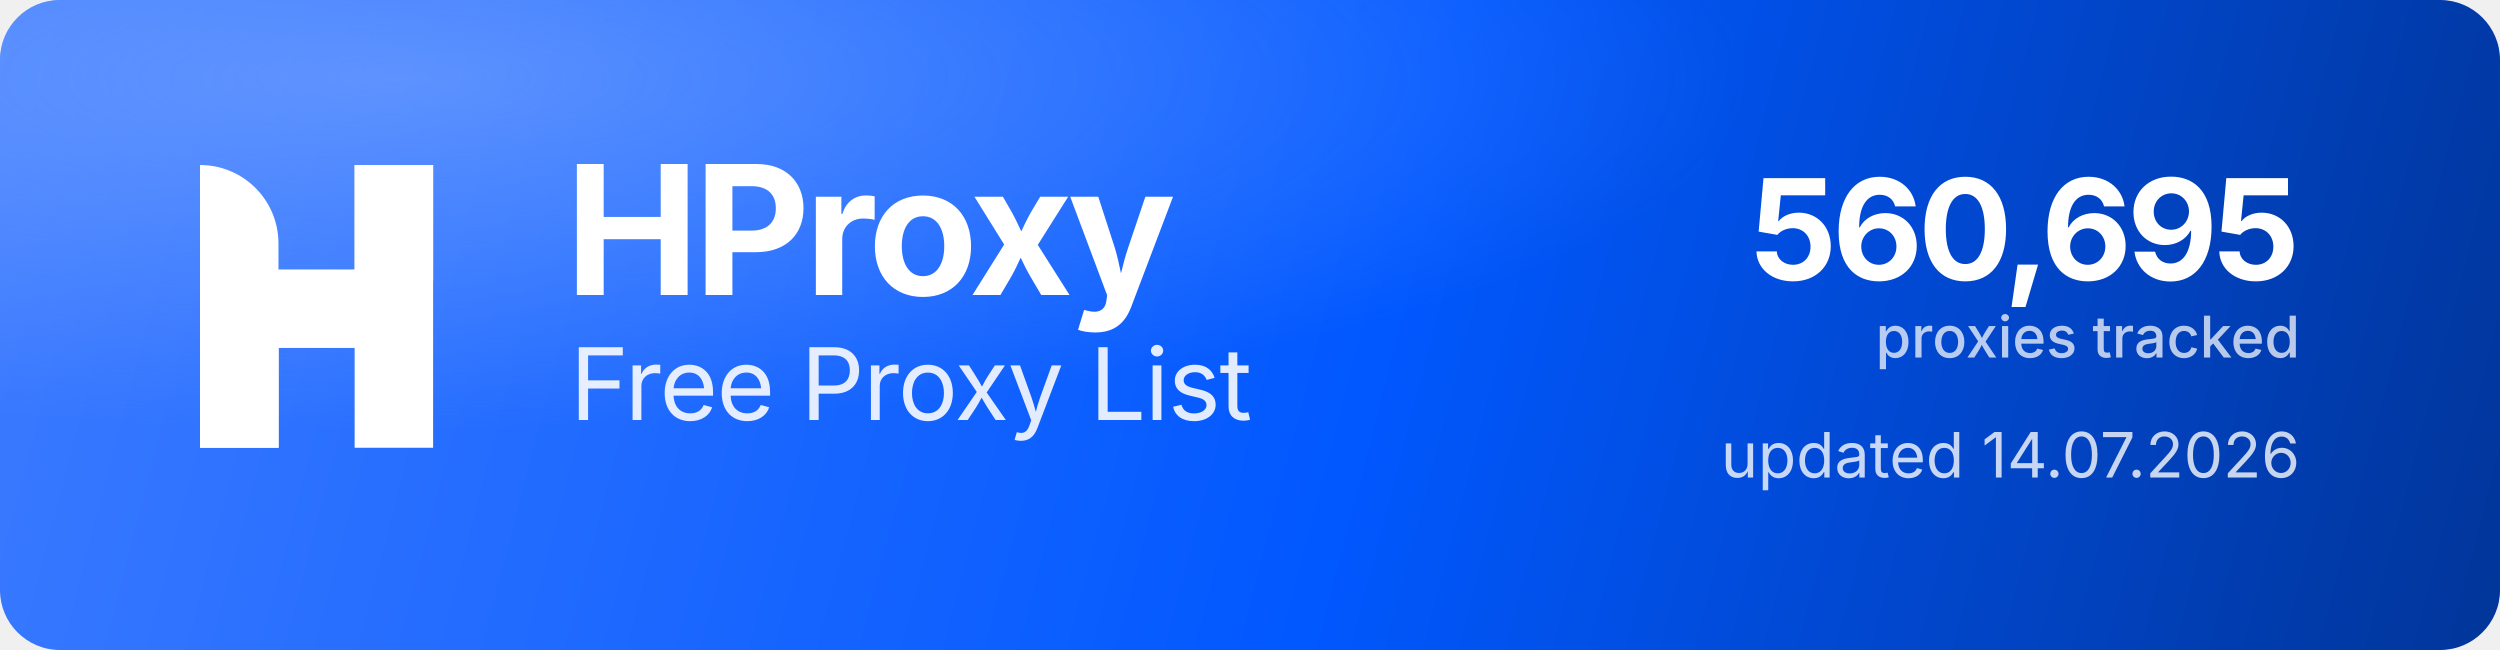
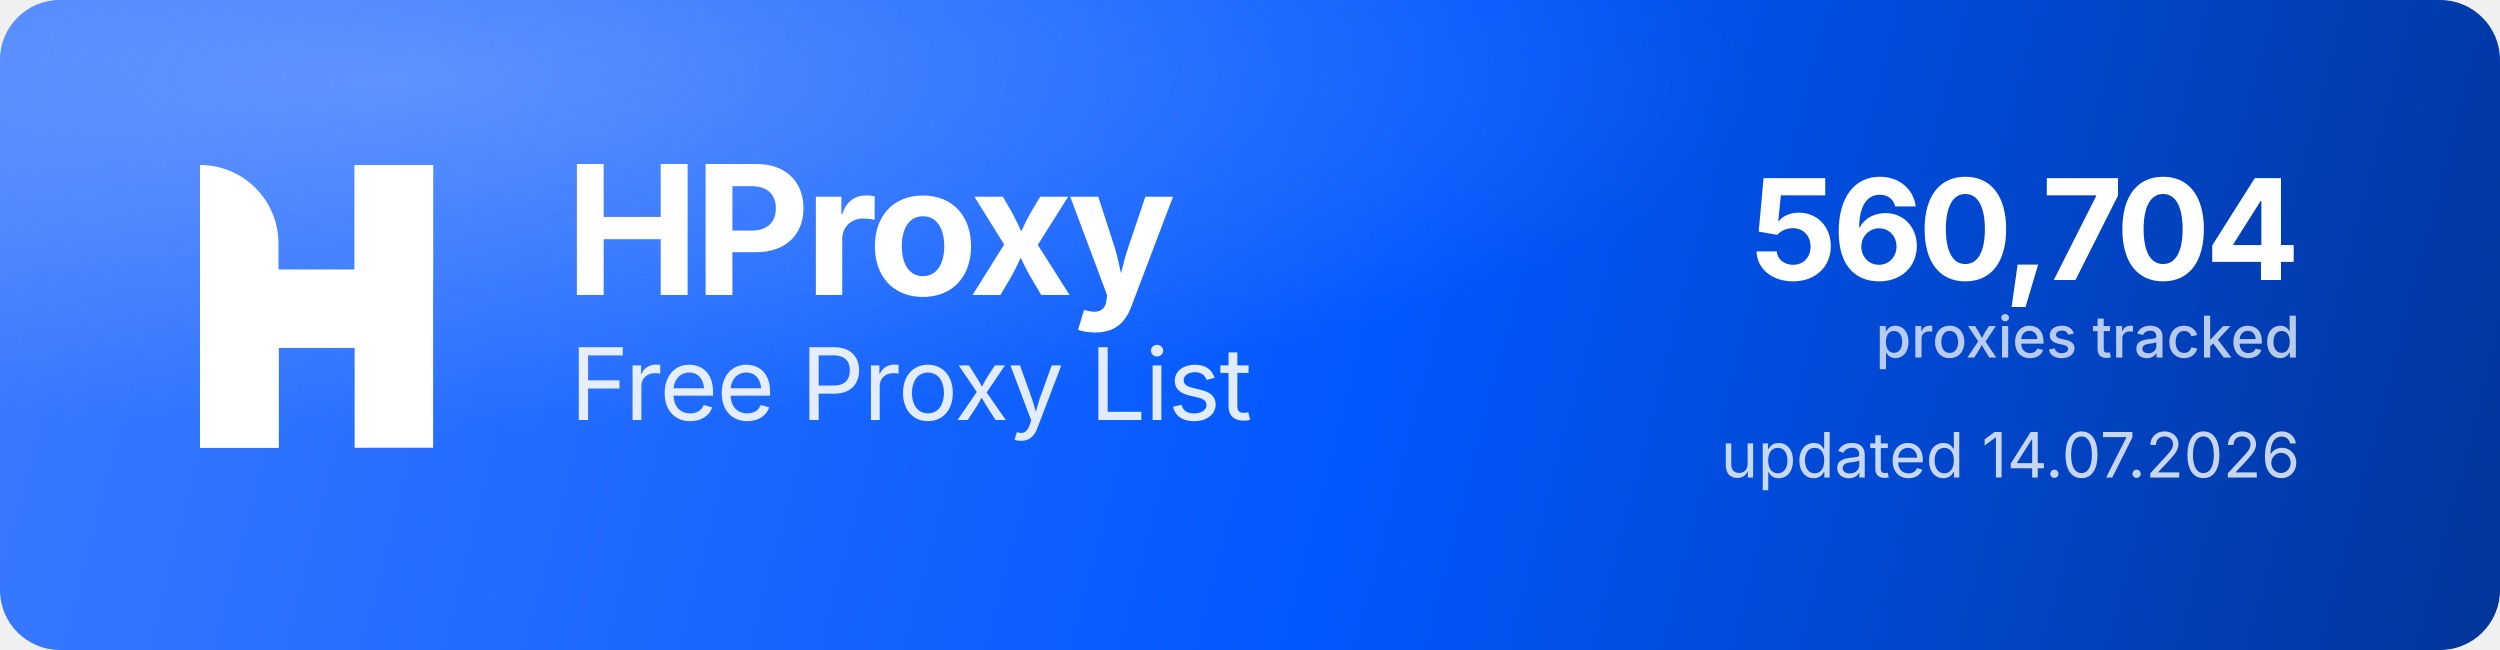
<svg xmlns="http://www.w3.org/2000/svg" width="1000" height="260" viewBox="0 0 1000 260" role="img" aria-label="HProxy Free Proxy List">
  <defs>
    <linearGradient id="hp-bg" x1="0" y1="0" x2="1000" y2="260" gradientUnits="userSpaceOnUse">
      <stop offset="0" stop-color="#3D7BFF" />
      <stop offset="0.55" stop-color="#0158FF" />
      <stop offset="1" stop-color="#013599" />
    </linearGradient>
    <radialGradient id="hp-glow" cx="0.16" cy="0.12" r="0.9">
      <stop offset="0" stop-color="#8FB4FF" stop-opacity="0.5" />
      <stop offset="0.6" stop-color="#8FB4FF" stop-opacity="0" />
    </radialGradient>
  </defs>
  <rect width="1000" height="260" rx="24" fill="url(#hp-bg)" />
  <rect width="1000" height="260" rx="24" fill="url(#hp-glow)" />
  <g transform="translate(80,66) scale(4.35)" fill="#FFFFFF">
    <path d="M0 0V0C3.985 0 7.216 3.231 7.216 7.216V26H0V0Z" />
    <rect x="14.219" width="7.216" height="26" />
    <path d="M7.235 26H0V15.971C0 12.455 2.851 9.604 6.367 9.604H14.22V0H21.437V10.453C21.437 13.97 18.586 16.82 15.069 16.82H7.235V26Z" />
  </g>
  <text x="226" y="118" font-family="'Geist','Inter','Segoe UI',system-ui,-apple-system,Helvetica,Arial,sans-serif" font-size="72" font-weight="700" letter-spacing="-2.3" fill="#FFFFFF">HProxy</text>
  <text x="228" y="168" font-family="'Geist','Inter','Segoe UI',system-ui,-apple-system,Helvetica,Arial,sans-serif" font-size="40" font-weight="400" letter-spacing="-0.5" fill="#FFFFFF" fill-opacity="0.88">Free Proxy List</text>
-   <text x="920" y="112" text-anchor="end" font-family="'Geist','Inter','Segoe UI',system-ui,-apple-system,Helvetica,Arial,sans-serif" font-size="56" font-weight="700" letter-spacing="-2" fill="#FFFFFF">560,695</text>
+   <text x="920" y="112" text-anchor="end" font-family="'Geist','Inter','Segoe UI',system-ui,-apple-system,Helvetica,Arial,sans-serif" font-size="56" font-weight="700" letter-spacing="-2" fill="#FFFFFF">560,704</text>
  <text x="920" y="143" text-anchor="end" font-family="'Geist','Inter','Segoe UI',system-ui,-apple-system,Helvetica,Arial,sans-serif" font-size="23" font-weight="500" fill="#FFFFFF" fill-opacity="0.72">proxies tracked</text>
  <text x="920" y="191" text-anchor="end" font-family="'Geist','Inter','Segoe UI',system-ui,-apple-system,Helvetica,Arial,sans-serif" font-size="25" font-weight="400" fill="#FFFFFF" fill-opacity="0.78">updated 14.07.2026</text>
</svg>
